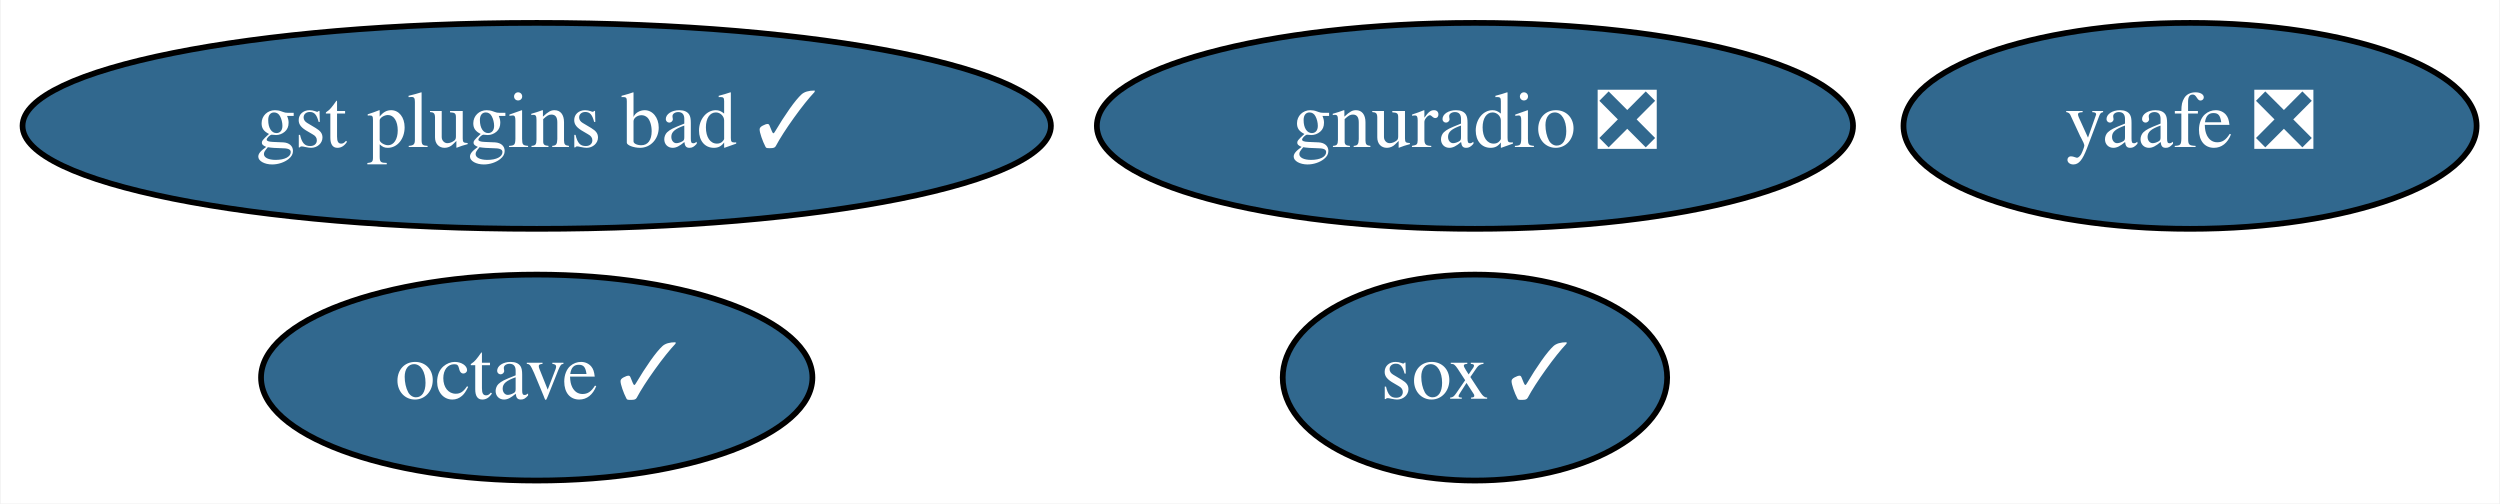
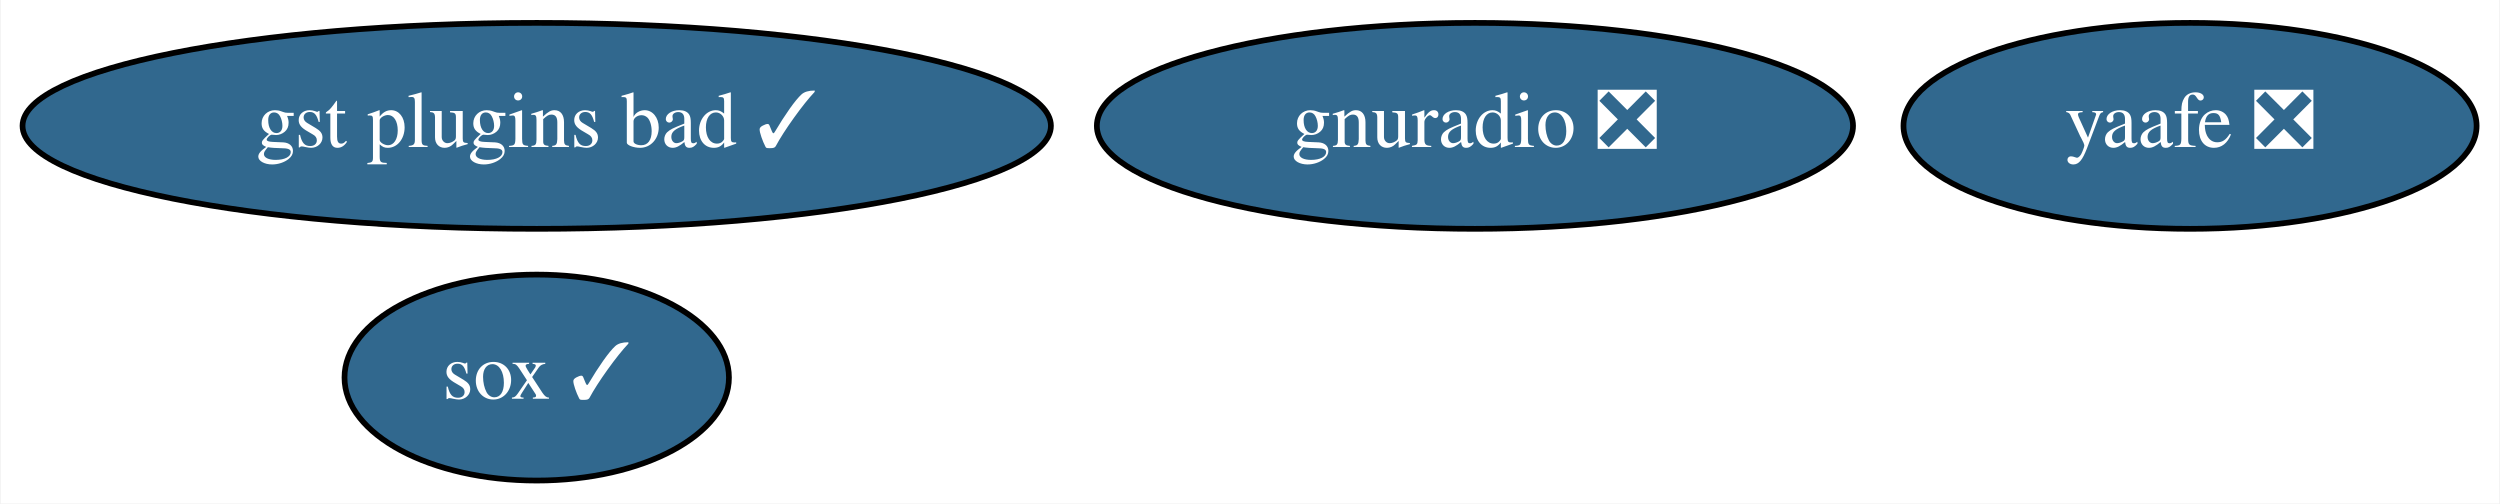
<svg xmlns="http://www.w3.org/2000/svg" xmlns:xlink="http://www.w3.org/1999/xlink" width="437pt" height="88pt" viewBox="0.00 0.00 436.74 88.00">
  <g id="graph0" class="graph" transform="scale(1 1) rotate(0) translate(4 84)">
    <polygon fill="white" stroke="none" points="-4,4 -4,-84 432.74,-84 432.74,4 -4,4" />
    <g id="node1" class="node">
      <g id="a_node1">
-         <a xlink:href="https://github.com/conda-forge/octave-feedstock/pull/89" xlink:title="octave ✓">
-           <ellipse fill="#31688e" stroke="black" cx="89.69" cy="-18" rx="48.19" ry="18" />
-           <text text-anchor="middle" x="89.69" y="-14.3" font-family="Times,serif" font-size="14.00" fill="white">octave ✓</text>
+         <a xlink:href="https://github.com/conda-forge/sox-feedstock/pull/29" xlink:title="sox ✓">
+           <ellipse fill="#31688e" stroke="black" cx="89.69" cy="-18" rx="33.6" ry="18" />
+           <text text-anchor="middle" x="89.69" y="-14.3" font-family="Times,serif" font-size="14.00" fill="white">sox ✓</text>
        </a>
      </g>
    </g>
    <g id="node2" class="node">
      <g id="a_node2">
-         <a xlink:href="https://github.com/conda-forge/sox-feedstock/pull/29" xlink:title="sox ✓">
-           <ellipse fill="#31688e" stroke="black" cx="253.69" cy="-18" rx="33.6" ry="18" />
-           <text text-anchor="middle" x="253.69" y="-14.3" font-family="Times,serif" font-size="14.00" fill="white">sox ✓</text>
-         </a>
-       </g>
-     </g>
-     <g id="node3" class="node">
-       <g id="a_node3">
        <a xlink:href="https://github.com/conda-forge/yaafe-feedstock/pull/21" xlink:title="yaafe ❎">
          <ellipse fill="#31688e" stroke="black" cx="378.69" cy="-62" rx="50.09" ry="18" />
          <text text-anchor="middle" x="378.69" y="-58.3" font-family="Times,serif" font-size="14.00" fill="white">yaafe ❎</text>
        </a>
      </g>
    </g>
-     <g id="node4" class="node">
-       <g id="a_node4">
+     <g id="node3" class="node">
+       <g id="a_node3">
        <a xlink:href="https://github.com/conda-forge/gnuradio-feedstock/pull/209" xlink:title="gnuradio ❎">
          <ellipse fill="#31688e" stroke="black" cx="253.69" cy="-62" rx="66.09" ry="18" />
          <text text-anchor="middle" x="253.69" y="-58.3" font-family="Times,serif" font-size="14.00" fill="white">gnuradio ❎</text>
        </a>
      </g>
    </g>
-     <g id="node5" class="node">
-       <g id="a_node5">
+     <g id="node4" class="node">
+       <g id="a_node4">
        <a xlink:href="https://github.com/conda-forge/gst-plugins-bad-feedstock/pull/23" xlink:title="gst plugins bad ✓">
          <ellipse fill="#31688e" stroke="black" cx="89.69" cy="-62" rx="89.88" ry="18" />
          <text text-anchor="middle" x="89.69" y="-58.3" font-family="Times,serif" font-size="14.00" fill="white">gst plugins bad ✓</text>
        </a>
      </g>
    </g>
  </g>
</svg>
